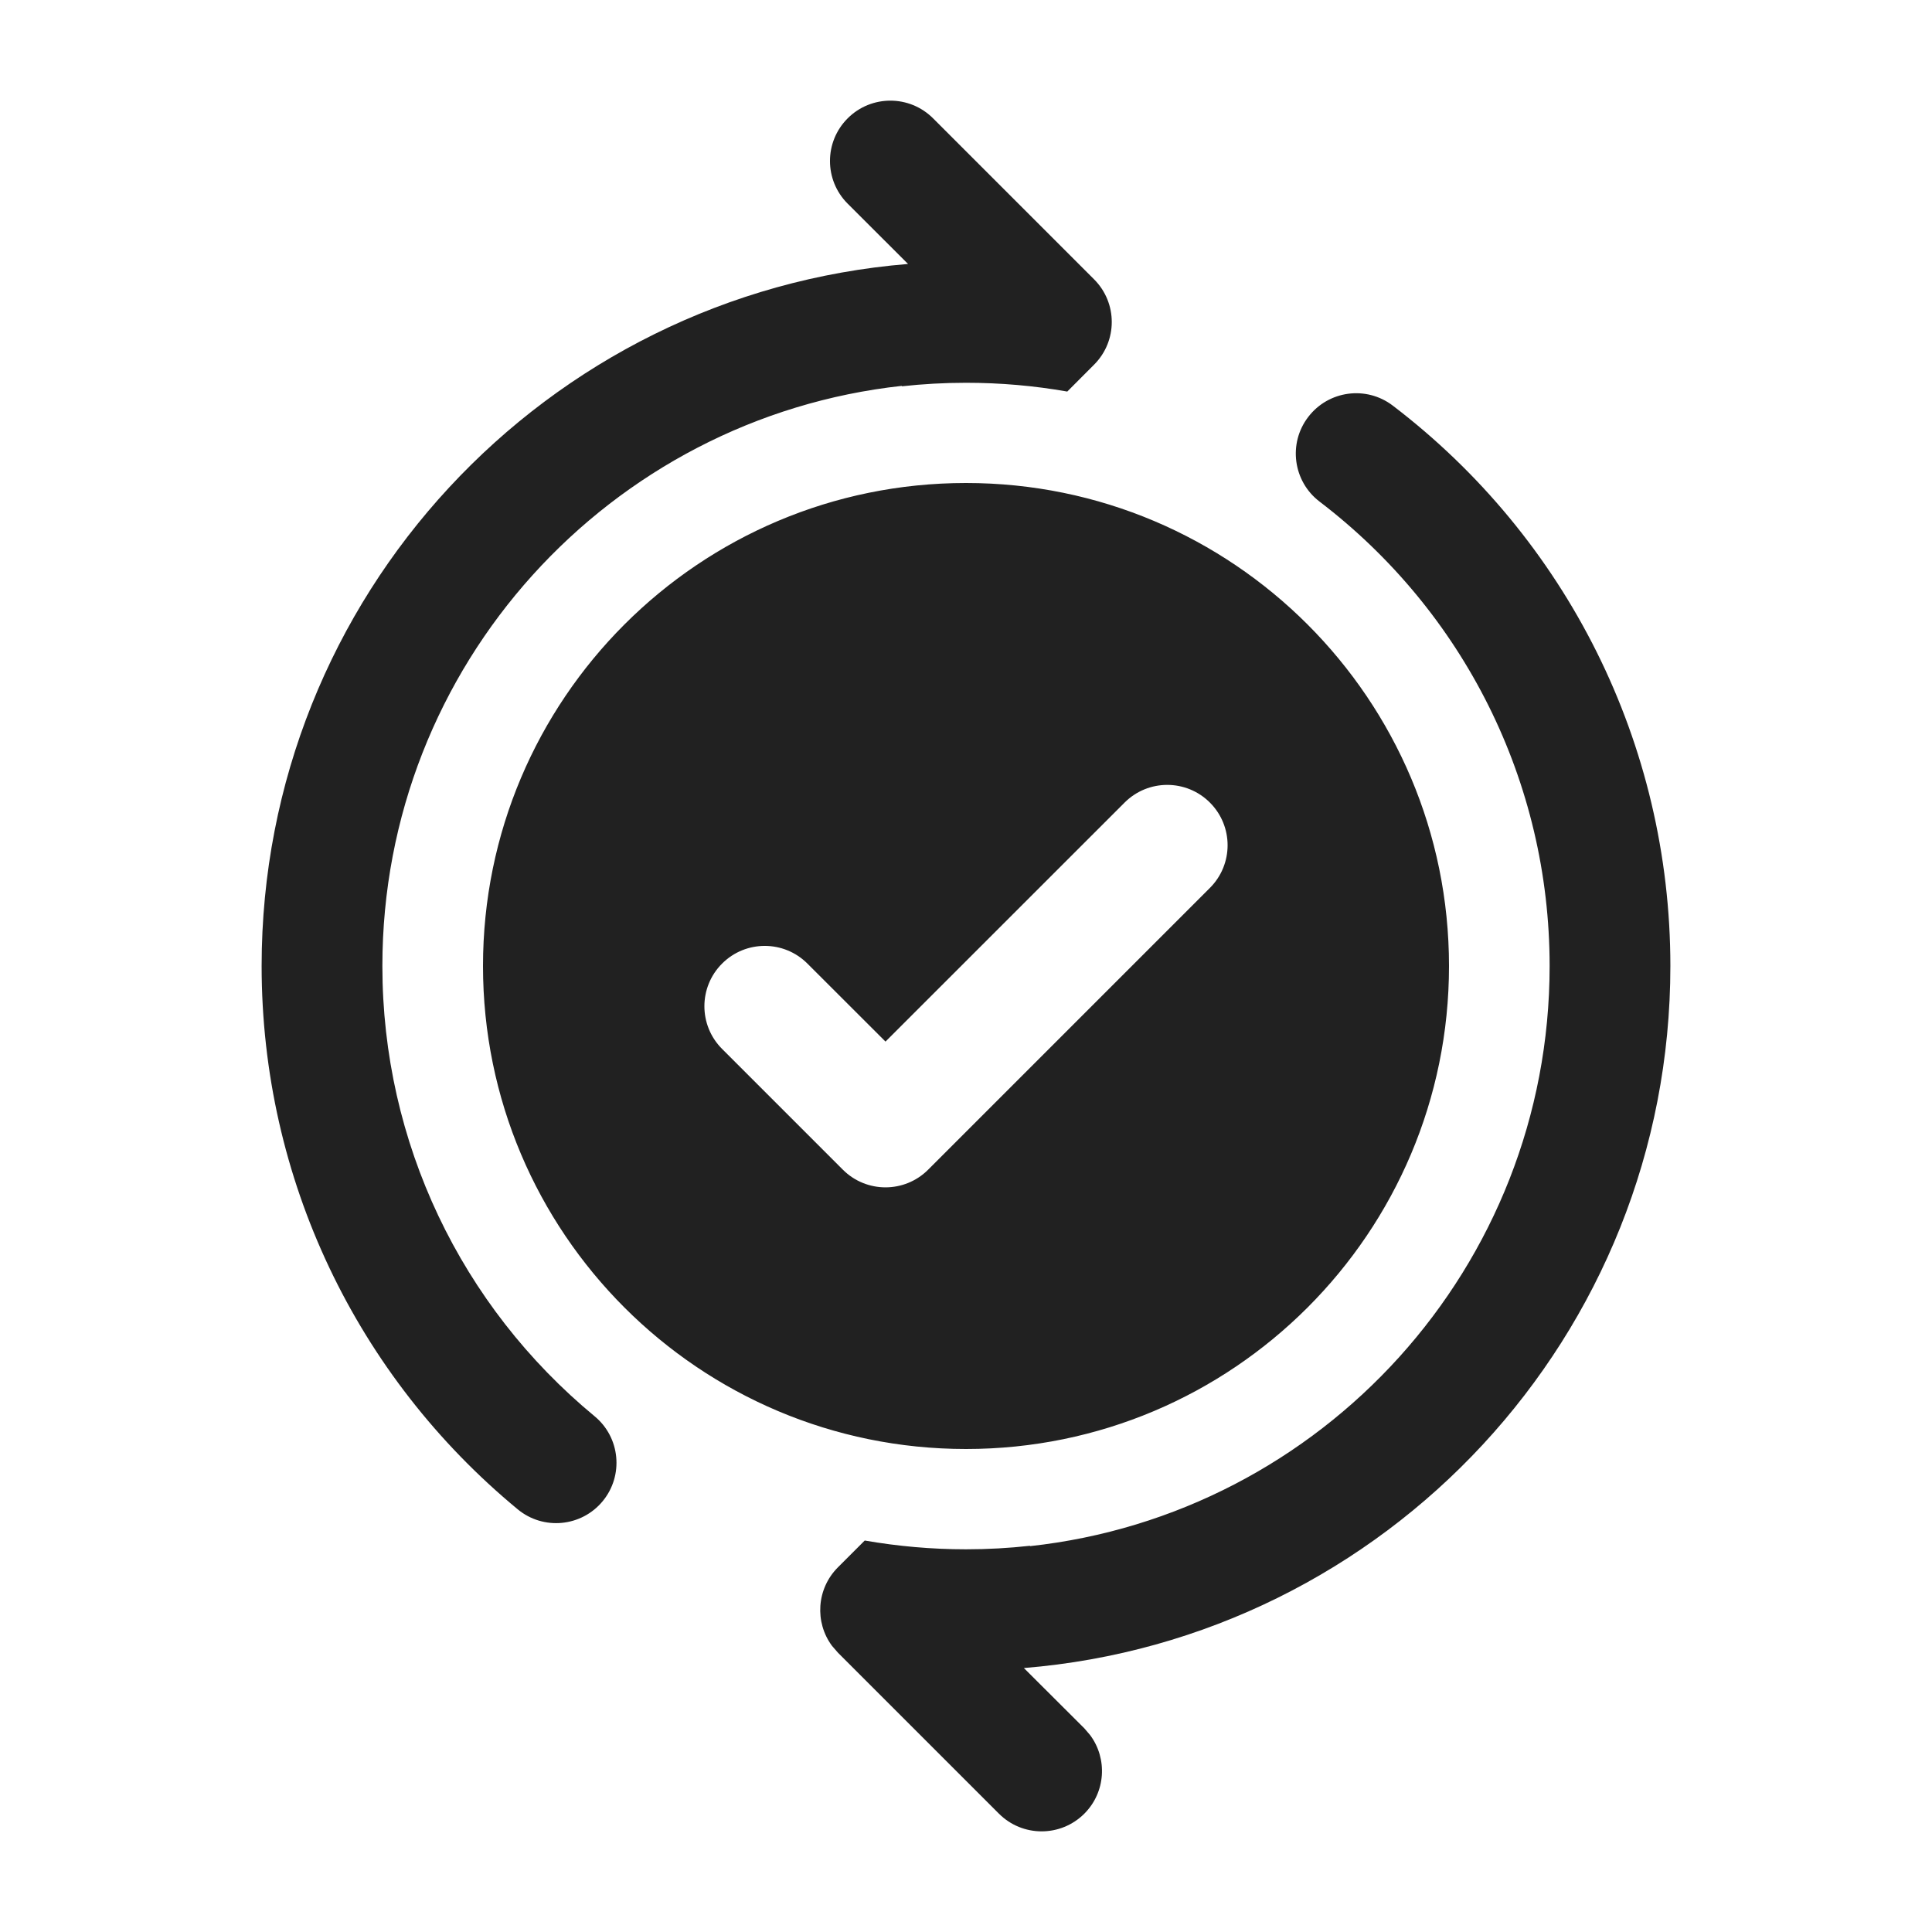
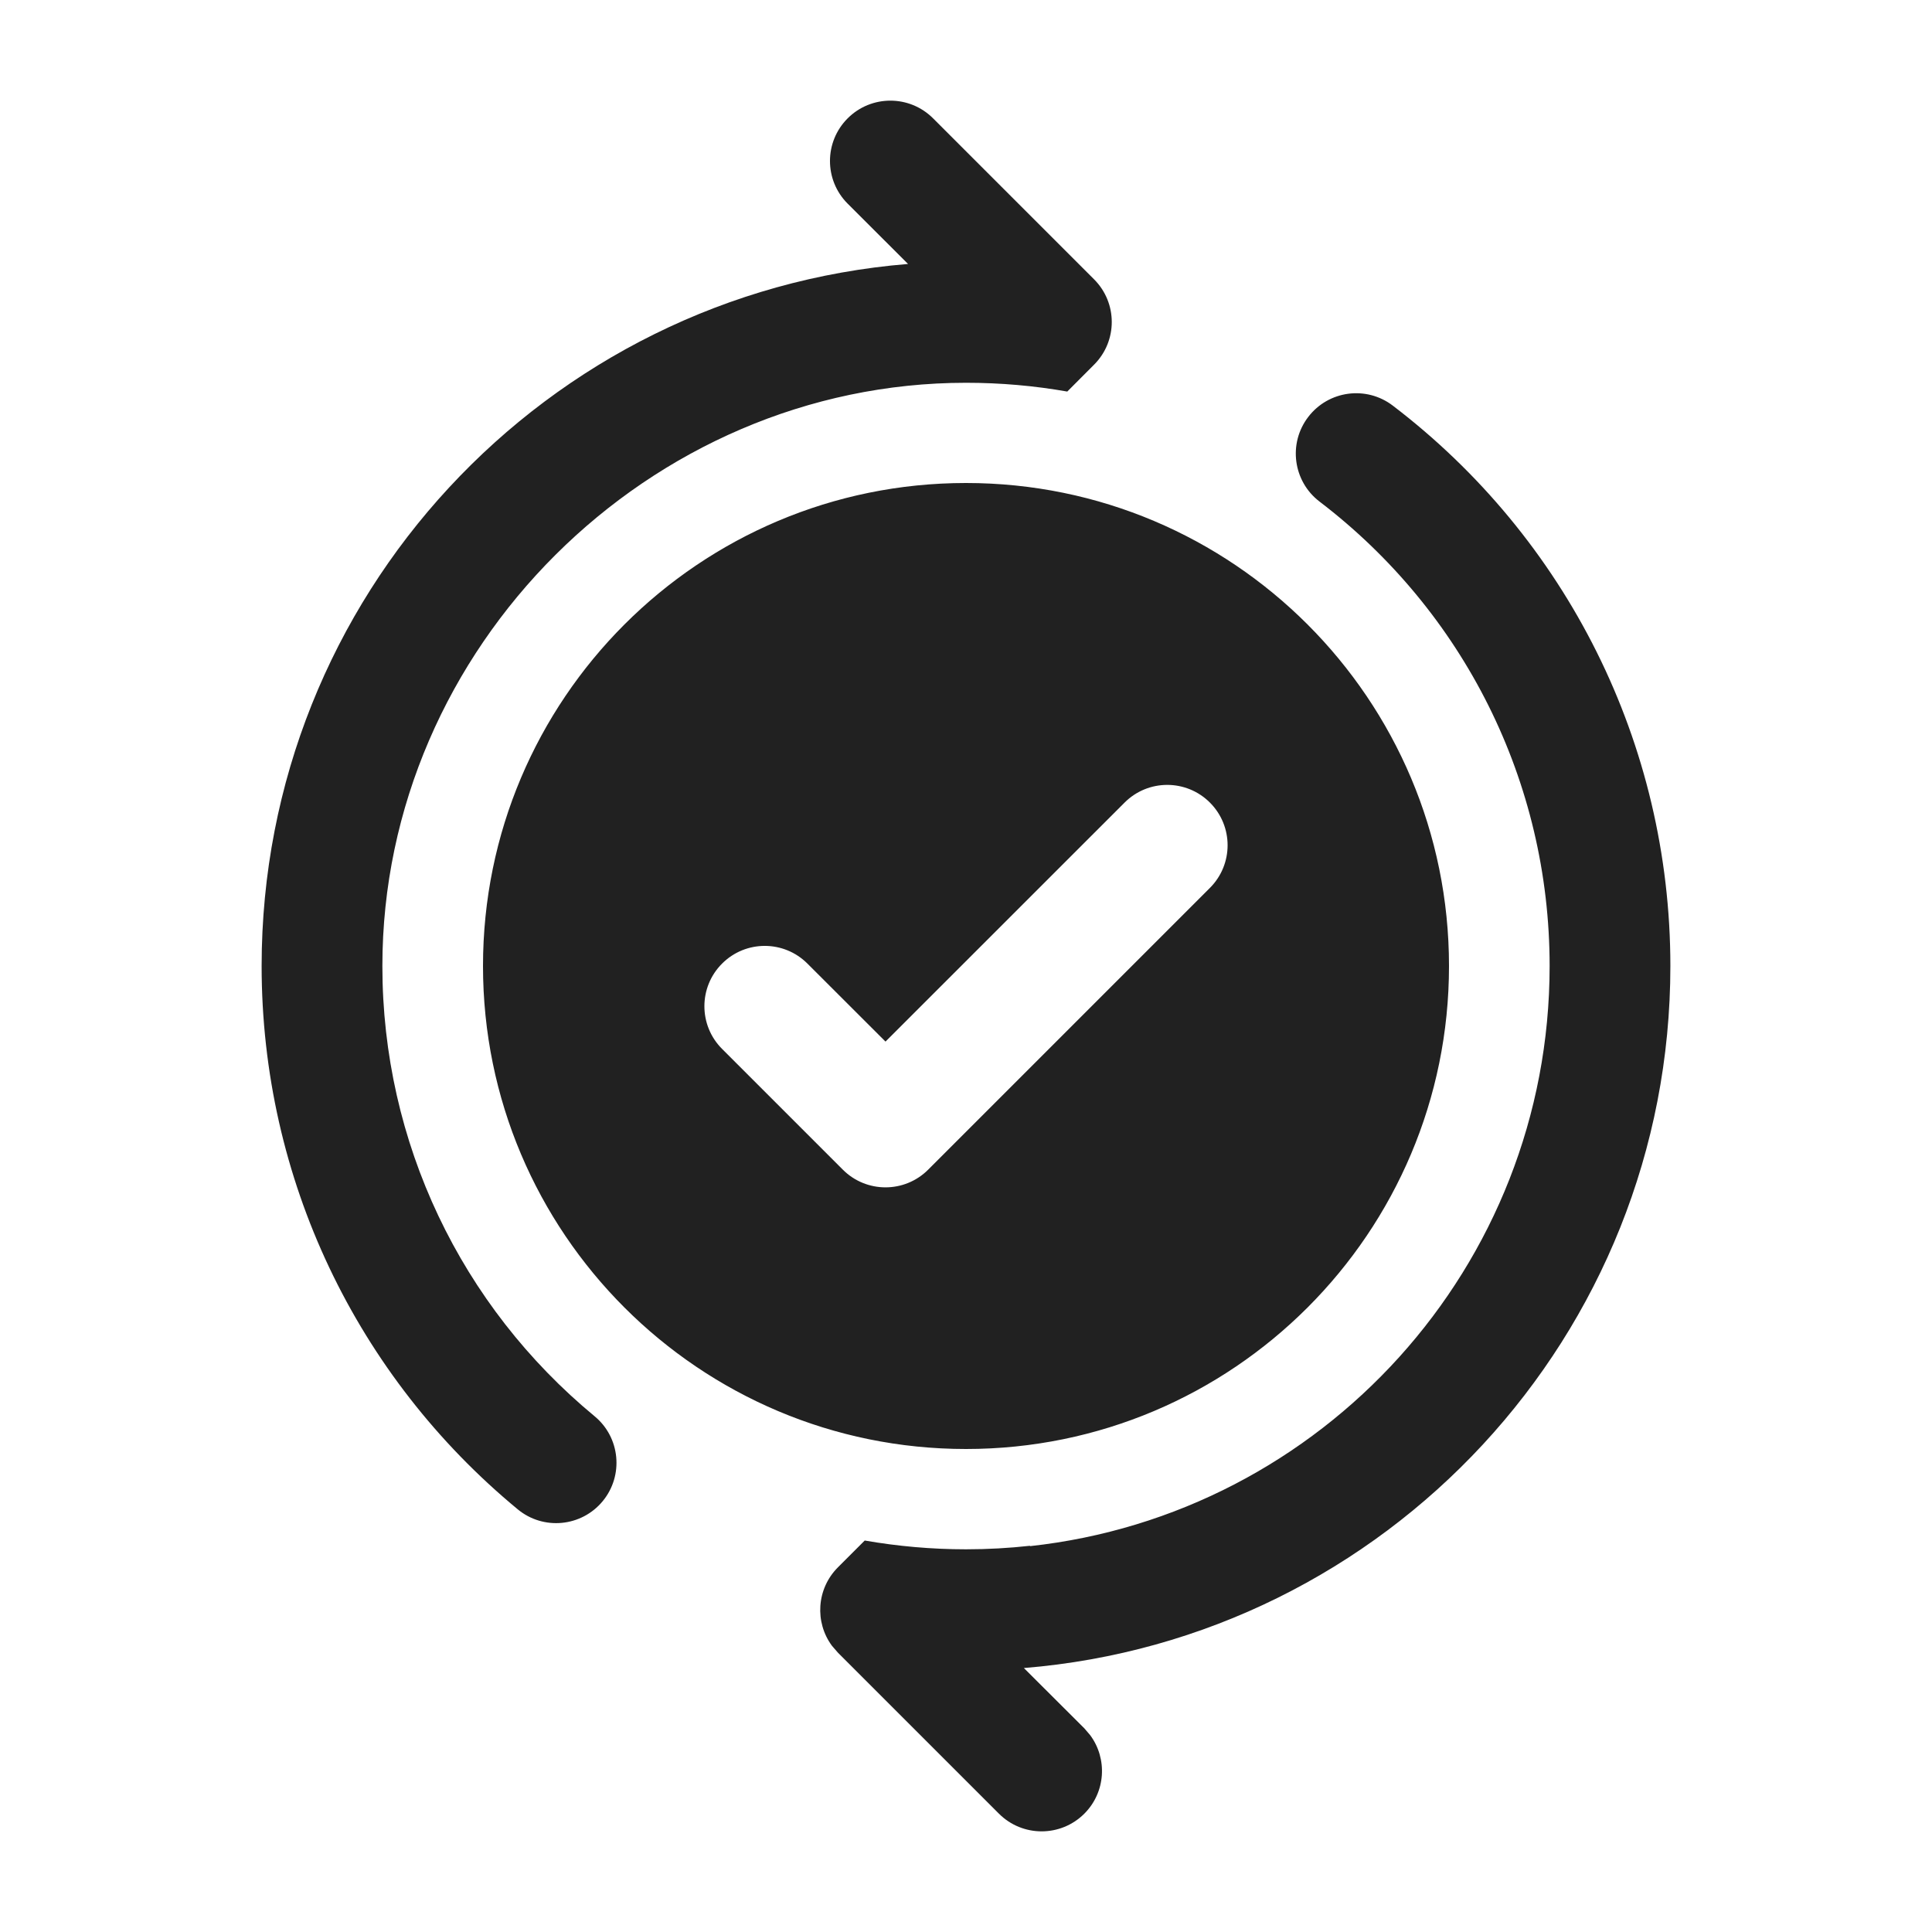
<svg xmlns="http://www.w3.org/2000/svg" width="24" height="24" viewBox="0 0 24 24" fill="none">
-   <path d="M16.251 5.18C15.999 5.509 16.063 5.98 16.392 6.231C18.18 7.595 19.25 9.708 19.25 12C19.25 15.736 16.424 18.812 12.793 19.207L12.798 19.202C12.536 19.231 12.27 19.246 12 19.246C11.571 19.246 11.151 19.208 10.742 19.137L10.409 19.47C10.143 19.736 10.118 20.153 10.336 20.446L10.409 20.53L12.409 22.53C12.702 22.823 13.177 22.823 13.47 22.53C13.736 22.264 13.76 21.847 13.542 21.554L13.47 21.47L12.719 20.721C17.215 20.355 20.75 16.59 20.75 12C20.75 9.235 19.458 6.683 17.302 5.039C16.972 4.787 16.502 4.851 16.251 5.18ZM10.53 1.47C10.237 1.763 10.237 2.237 10.53 2.53L11.28 3.279C6.784 3.646 3.25 7.41 3.25 12C3.25 14.645 4.431 17.097 6.431 18.749C6.75 19.013 7.223 18.968 7.487 18.648C7.75 18.329 7.705 17.856 7.386 17.593C5.728 16.223 4.75 14.192 4.75 12C4.75 8.264 7.575 5.189 11.206 4.793L11.2 4.799C11.463 4.77 11.73 4.755 12 4.755C12.429 4.755 12.849 4.792 13.258 4.864L13.591 4.53C13.884 4.237 13.884 3.763 13.591 3.47L11.591 1.47C11.298 1.177 10.823 1.177 10.53 1.47ZM18 12C18 15.314 15.314 18 12 18C8.686 18 6 15.314 6 12C6 8.686 8.686 6 12 6C15.314 6 18 8.686 18 12ZM15.03 9.97C14.737 9.677 14.263 9.677 13.97 9.97L11 12.939L10.03 11.97C9.737 11.677 9.263 11.677 8.97 11.97C8.677 12.263 8.677 12.737 8.97 13.03L10.47 14.53C10.763 14.823 11.237 14.823 11.53 14.53L15.03 11.03C15.323 10.737 15.323 10.263 15.03 9.97Z" fill="#212121" />
+   <path d="M16.251 5.18C15.999 5.509 16.063 5.98 16.392 6.231C18.18 7.595 19.25 9.708 19.25 12C19.25 15.736 16.424 18.812 12.793 19.207L12.798 19.202C12.536 19.231 12.27 19.246 12 19.246C11.571 19.246 11.151 19.208 10.742 19.137L10.409 19.47C10.143 19.736 10.118 20.153 10.336 20.446L10.409 20.53L12.409 22.53C12.702 22.823 13.177 22.823 13.47 22.53C13.736 22.264 13.76 21.847 13.542 21.554L13.47 21.47L12.719 20.721C17.215 20.355 20.75 16.59 20.75 12C20.75 9.235 19.458 6.683 17.302 5.039C16.972 4.787 16.502 4.851 16.251 5.18ZM10.53 1.47C10.237 1.763 10.237 2.237 10.53 2.53L11.28 3.279C6.784 3.646 3.25 7.41 3.25 12C3.25 14.645 4.431 17.097 6.431 18.749C6.75 19.013 7.223 18.968 7.487 18.648C7.75 18.329 7.705 17.856 7.386 17.593C5.728 16.223 4.75 14.192 4.75 12C4.75 8.043 8.065 4.755 12 4.755C12.429 4.755 12.849 4.792 13.258 4.864L13.591 4.53C13.884 4.237 13.884 3.763 13.591 3.47L11.591 1.47C11.298 1.177 10.823 1.177 10.53 1.47ZM18 12C18 15.314 15.314 18 12 18C8.686 18 6 15.314 6 12C6 8.686 8.686 6 12 6C15.314 6 18 8.686 18 12ZM15.03 9.97C14.737 9.677 14.263 9.677 13.97 9.97L11 12.939L10.03 11.97C9.737 11.677 9.263 11.677 8.97 11.97C8.677 12.263 8.677 12.737 8.97 13.03L10.47 14.53C10.763 14.823 11.237 14.823 11.53 14.53L15.03 11.03C15.323 10.737 15.323 10.263 15.03 9.97Z" fill="#212121" />
</svg>
